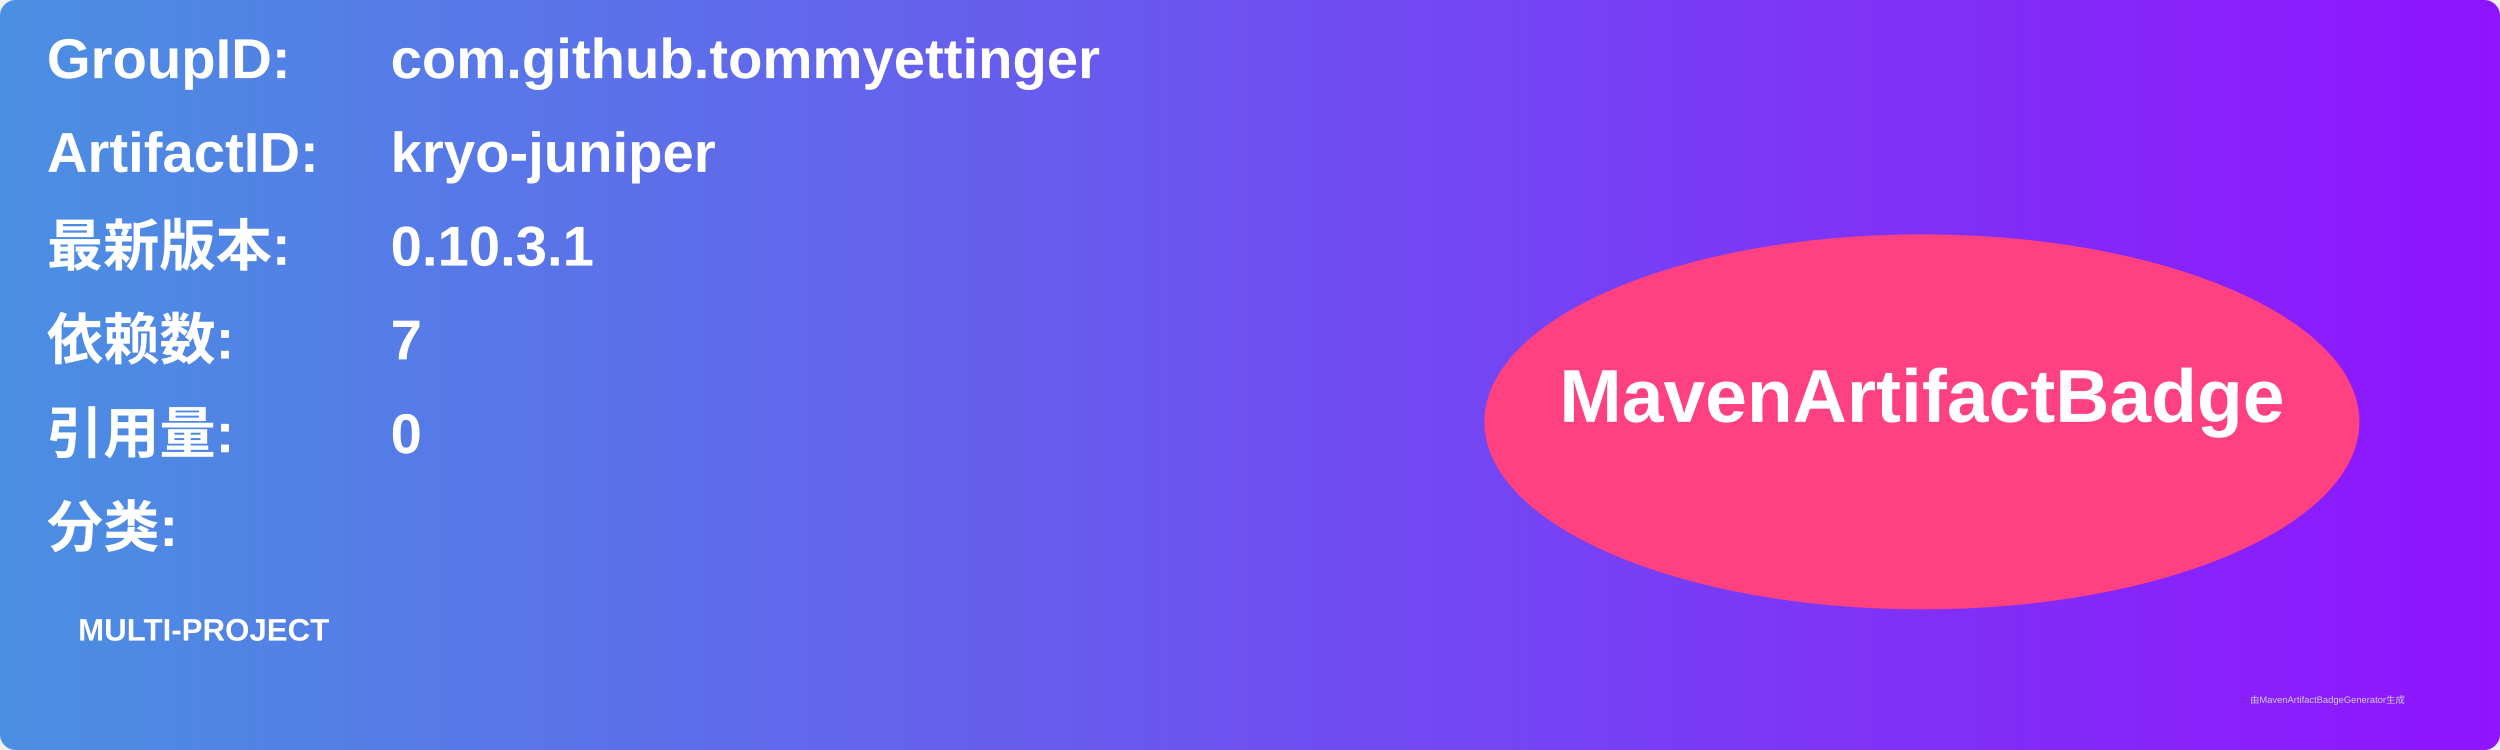
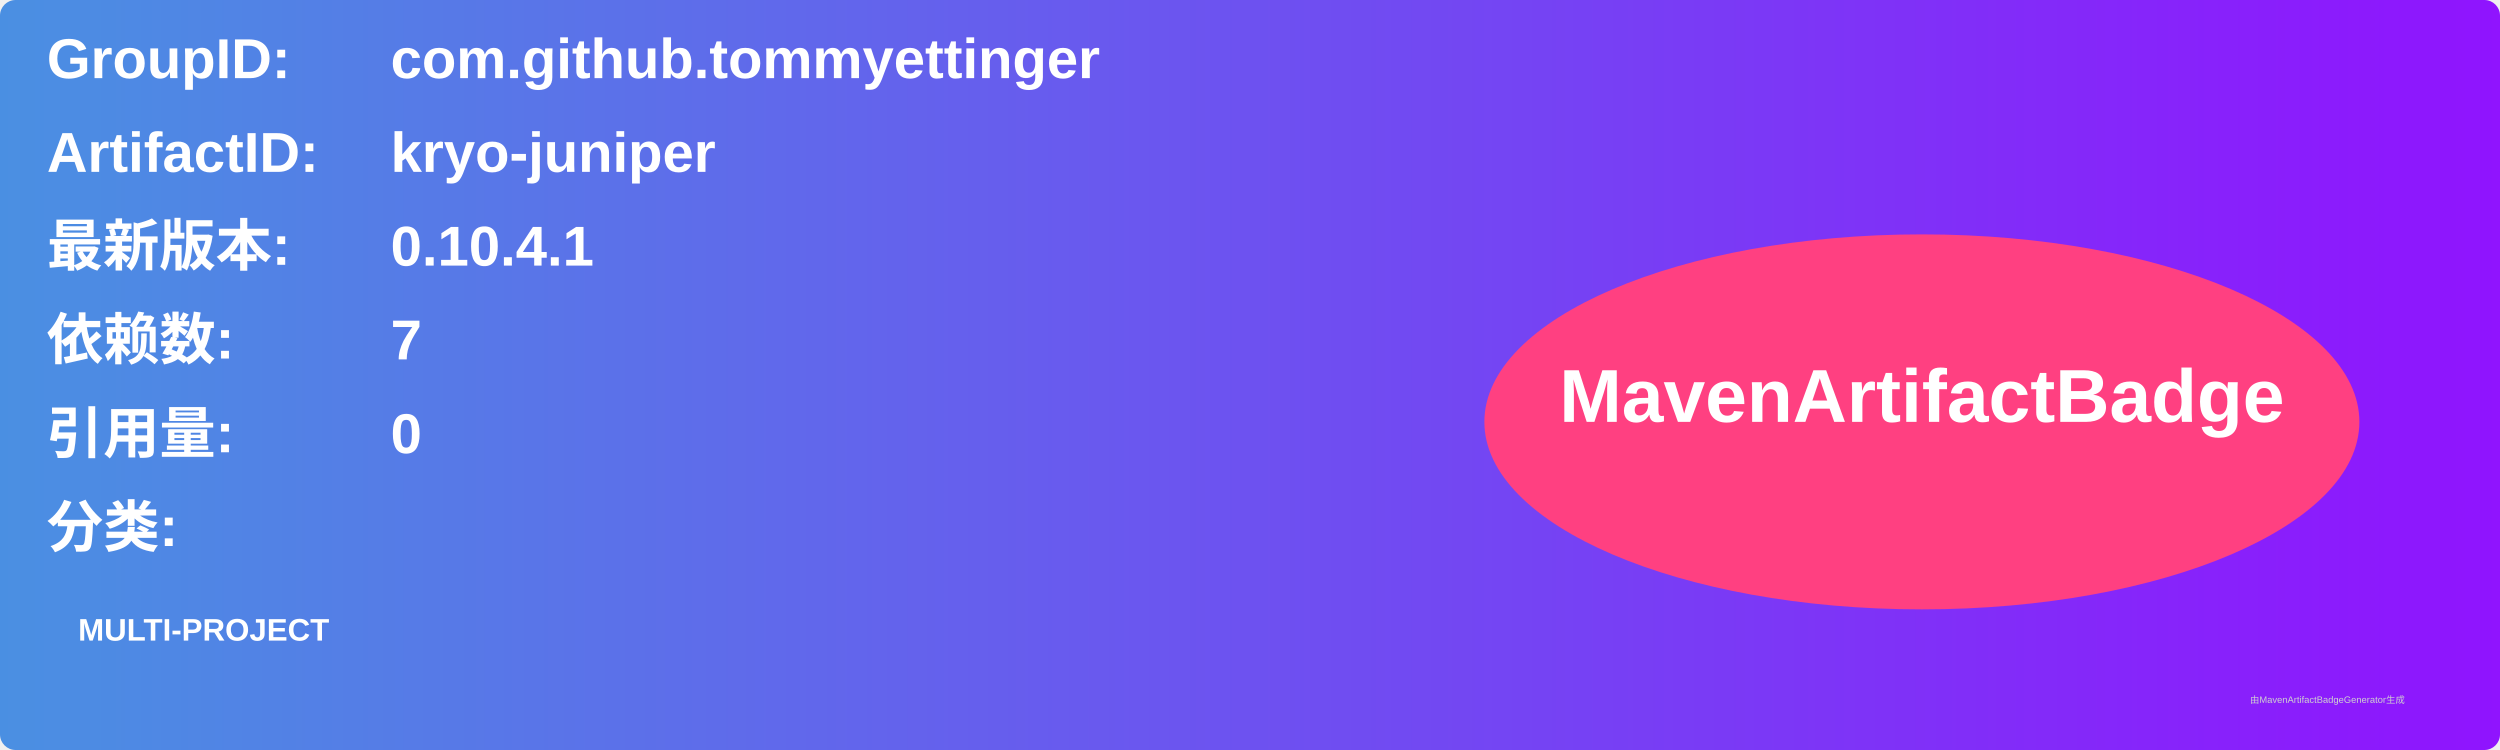
<svg xmlns="http://www.w3.org/2000/svg" width="800" height="240" viewBox="0 0 800 240">
  <linearGradient id="grad" x1="0%" y1="0%" x2="100%" y2="0%">
    <stop offset="0%" stop-color="#4a90e2" />
    <stop offset="100%" stop-color="#9013fe" />
  </linearGradient>
  <rect width="100%" height="100%" rx="5" ry="5" fill="url(#grad)" />
  <g transform="translate(15, 15)">
    <text x="0" y="10" font-family="Arial" font-size="18" fill="white" font-weight="bold" width="260">GroupID:</text>
    <text x="110" y="10" font-family="Arial" font-size="18" fill="white" font-weight="bold" width="460">com.github.tommyettinger</text>
    <text x="0" y="40" font-family="Arial" font-size="18" fill="white" font-weight="bold" width="260">ArtifactID:</text>
    <text x="110" y="40" font-family="Arial" font-size="18" fill="white" font-weight="bold" width="460">kryo-juniper</text>
    <text x="0" y="70" font-family="Arial" font-size="18" fill="white" font-weight="bold">最新版本:</text>
    <text x="110" y="70" font-family="Arial" font-size="18" fill="white" font-weight="bold">
-       <tspan font-weight="bold">0.10.3.1</tspan>
+       <tspan font-weight="bold">0.10.4.1</tspan>
    </text>
    <text x="0" y="100" font-family="Arial" font-size="18" fill="white" font-weight="bold">依赖数: </text>
    <text x="110" y="100" font-family="Arial" font-size="18" fill="white">
      <tspan font-weight="bold">7</tspan>
    </text>
    <text x="0" y="130" font-family="Arial" font-size="18" fill="white" font-weight="bold">引用量: </text>
    <text x="110" y="130" font-family="Arial" font-size="18" fill="white">
      <tspan font-weight="bold">0</tspan>
    </text>
    <text x="0" y="160" font-family="Arial" font-size="18" fill="white" font-weight="bold">分类:</text>
    <text x="10" y="190" font-family="Arial" font-size="10" fill="white">
      <tspan font-weight="bold">MULTI-PROJECT</tspan>
    </text>
    <ellipse cx="600" cy="120" rx="140" ry="60" fill="#ff4081" />
    <text x="600" y="120" text-anchor="middle" font-family="Arial" font-size="24" fill="white" font-weight="bold">MavenArtifactBadge</text>
  </g>
  <text x="720" y="225" font-family="Arial" font-size="3" fill="#d0d0d0">由MavenArtifactBadgeGenerator生成</text>
</svg>
